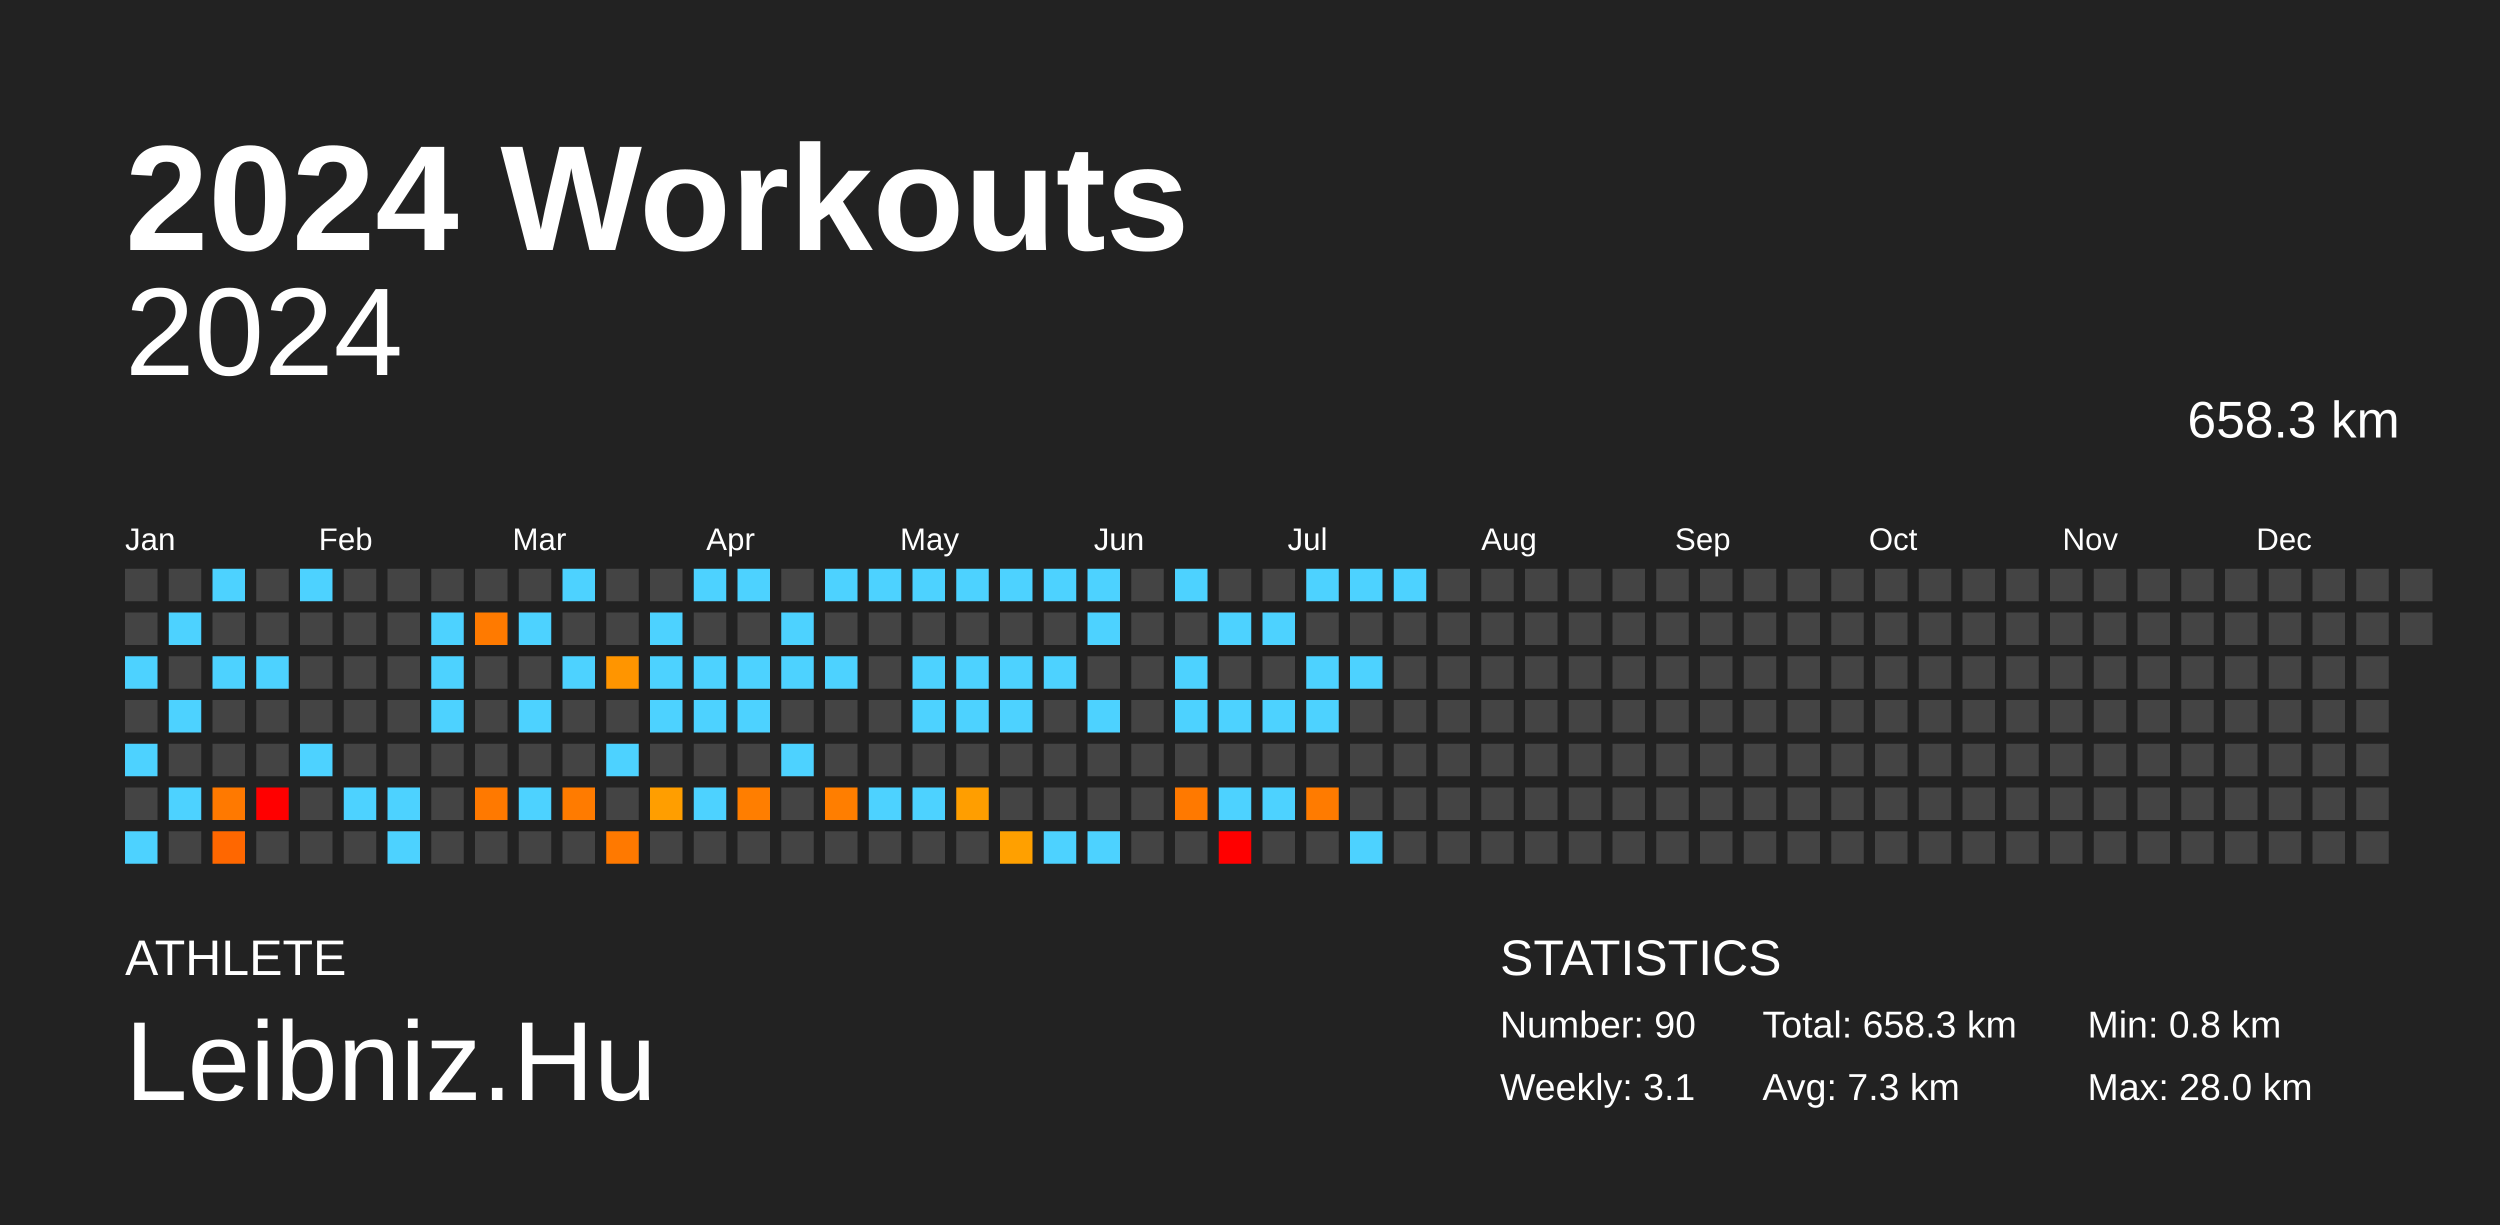
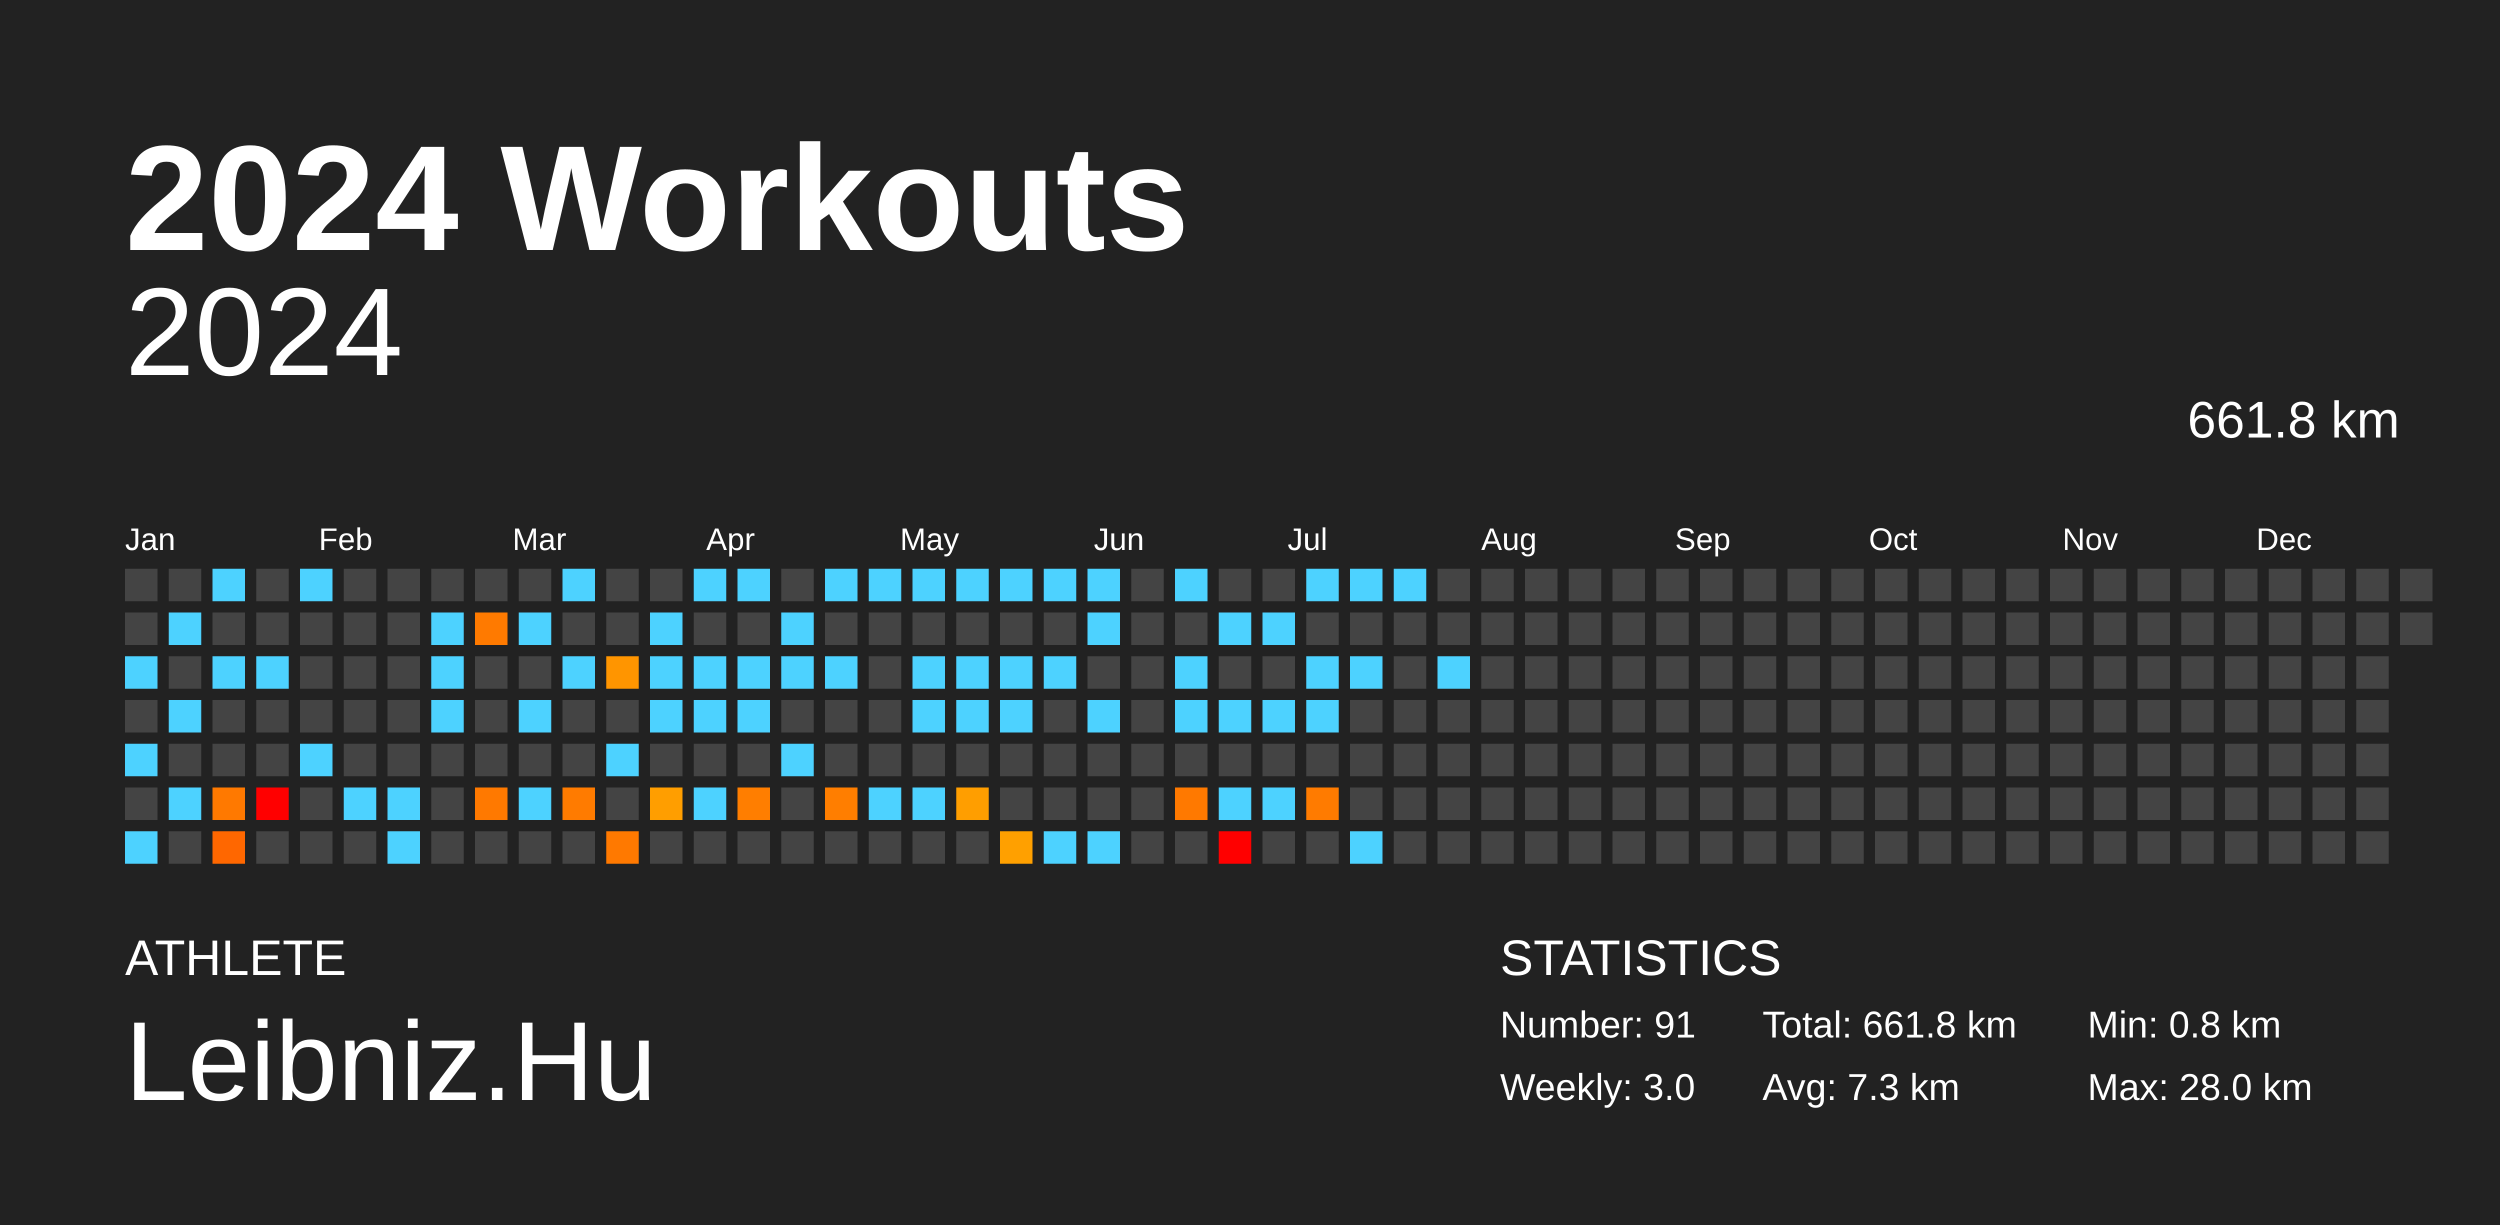
<svg xmlns="http://www.w3.org/2000/svg" baseProfile="full" height="98mm" version="1.1" viewBox="0,0,200,98" width="200mm">
  <defs />
  <rect fill="#222222" height="98" width="200" x="0" y="0" />
  <text fill="#FFFFFF" style="font-size:12px; font-family:Arial; font-weight:bold;" x="10" y="20">2024 Workouts</text>
  <text fill="#FFFFFF" style="font-size:4px; font-family:Arial" x="10" y="78">ATHLETE</text>
  <text fill="#FFFFFF" style="font-size:9px; font-family:Arial" x="10" y="88">Leibniz.Hu</text>
  <text fill="#FFFFFF" style="font-size:4px; font-family:Arial" x="120" y="78">STATISTICS</text>
-   <text fill="#FFFFFF" style="font-size:3px; font-family:Arial" x="120" y="83">Number: 90</text>
-   <text fill="#FFFFFF" style="font-size:3px; font-family:Arial" x="120" y="88">Weekly: 3.1</text>
-   <text fill="#FFFFFF" style="font-size:3px; font-family:Arial" x="141" y="83">Total: 658.3 km</text>
+   <text fill="#FFFFFF" style="font-size:3px; font-family:Arial" x="120" y="83">Number: 91</text>
+   <text fill="#FFFFFF" style="font-size:3px; font-family:Arial" x="120" y="88">Weekly: 3.0</text>
+   <text fill="#FFFFFF" style="font-size:3px; font-family:Arial" x="141" y="83">Total: 661.8 km</text>
  <text fill="#FFFFFF" style="font-size:3px; font-family:Arial" x="141" y="88">Avg: 7.3 km</text>
  <text fill="#FFFFFF" style="font-size:3px; font-family:Arial" x="167" y="83">Min: 0.8 km</text>
  <text fill="#FFFFFF" style="font-size:3px; font-family:Arial" x="167" y="88">Max: 28.0 km</text>
  <text alignment-baseline="hanging" fill="#FFFFFF" style="font-size:10.0px; font-family:Arial;" x="10" y="30">2024</text>
-   <text alignment-baseline="hanging" fill="#FFFFFF" style="font-size:4.125px; font-family:Arial;" x="175" y="35">658.3 km</text>
+   <text alignment-baseline="hanging" fill="#FFFFFF" style="font-size:4.125px; font-family:Arial;" x="175" y="35">661.8 km</text>
  <text fill="#FFFFFF" style="font-size:2.5px; font-family:Arial" x="10.0" y="44">Jan</text>
  <text fill="#FFFFFF" style="font-size:2.5px; font-family:Arial" x="25.5" y="44">Feb</text>
  <text fill="#FFFFFF" style="font-size:2.5px; font-family:Arial" x="41.0" y="44">Mar</text>
  <text fill="#FFFFFF" style="font-size:2.5px; font-family:Arial" x="56.5" y="44">Apr</text>
  <text fill="#FFFFFF" style="font-size:2.5px; font-family:Arial" x="72.0" y="44">May</text>
  <text fill="#FFFFFF" style="font-size:2.5px; font-family:Arial" x="87.5" y="44">Jun</text>
  <text fill="#FFFFFF" style="font-size:2.5px; font-family:Arial" x="103.0" y="44">Jul</text>
  <text fill="#FFFFFF" style="font-size:2.5px; font-family:Arial" x="118.5" y="44">Aug</text>
  <text fill="#FFFFFF" style="font-size:2.5px; font-family:Arial" x="134.0" y="44">Sep</text>
  <text fill="#FFFFFF" style="font-size:2.5px; font-family:Arial" x="149.5" y="44">Oct</text>
  <text fill="#FFFFFF" style="font-size:2.5px; font-family:Arial" x="165.0" y="44">Nov</text>
  <text fill="#FFFFFF" style="font-size:2.5px; font-family:Arial" x="180.5" y="44">Dec</text>
  <rect fill="#444444" height="2.6" width="2.6" x="10.0" y="45.5" />
  <rect fill="#444444" height="2.6" width="2.6" x="10.0" y="49.0" />
  <rect fill="#4dd2ff" height="2.6" width="2.6" x="10.0" y="52.5" />
  <rect fill="#444444" height="2.6" width="2.6" x="10.0" y="56.0" />
  <rect fill="#4dd2ff" height="2.6" width="2.6" x="10.0" y="59.5" />
  <rect fill="#444444" height="2.6" width="2.6" x="10.0" y="63.0" />
  <rect fill="#4dd2ff" height="2.6" width="2.6" x="10.0" y="66.5" />
  <rect fill="#444444" height="2.6" width="2.6" x="13.5" y="45.5" />
  <rect fill="#4dd2ff" height="2.6" width="2.6" x="13.5" y="49.0" />
  <rect fill="#444444" height="2.6" width="2.6" x="13.5" y="52.5" />
  <rect fill="#4dd2ff" height="2.6" width="2.6" x="13.5" y="56.0" />
  <rect fill="#444444" height="2.6" width="2.6" x="13.5" y="59.5" />
  <rect fill="#4dd2ff" height="2.6" width="2.6" x="13.5" y="63.0" />
  <rect fill="#444444" height="2.6" width="2.6" x="13.5" y="66.5" />
  <rect fill="#4dd2ff" height="2.6" width="2.6" x="17.0" y="45.5" />
  <rect fill="#444444" height="2.6" width="2.6" x="17.0" y="49.0" />
  <rect fill="#4dd2ff" height="2.6" width="2.6" x="17.0" y="52.5" />
  <rect fill="#444444" height="2.6" width="2.6" x="17.0" y="56.0" />
  <rect fill="#444444" height="2.6" width="2.6" x="17.0" y="59.5" />
  <rect fill="#ff7900" height="2.6" width="2.6" x="17.0" y="63.0" />
  <rect fill="#ff6700" height="2.6" width="2.6" x="17.0" y="66.5" />
  <rect fill="#444444" height="2.6" width="2.6" x="20.5" y="45.5" />
  <rect fill="#444444" height="2.6" width="2.6" x="20.5" y="49.0" />
  <rect fill="#4dd2ff" height="2.6" width="2.6" x="20.5" y="52.5" />
  <rect fill="#444444" height="2.6" width="2.6" x="20.5" y="56.0" />
  <rect fill="#444444" height="2.6" width="2.6" x="20.5" y="59.5" />
  <rect fill="red" height="2.6" width="2.6" x="20.5" y="63.0" />
  <rect fill="#444444" height="2.6" width="2.6" x="20.5" y="66.5" />
  <rect fill="#4dd2ff" height="2.6" width="2.6" x="24.0" y="45.5" />
  <rect fill="#444444" height="2.6" width="2.6" x="24.0" y="49.0" />
  <rect fill="#444444" height="2.6" width="2.6" x="24.0" y="52.5" />
  <rect fill="#444444" height="2.6" width="2.6" x="24.0" y="56.0" />
  <rect fill="#4dd2ff" height="2.6" width="2.6" x="24.0" y="59.5" />
  <rect fill="#444444" height="2.6" width="2.6" x="24.0" y="63.0" />
  <rect fill="#444444" height="2.6" width="2.6" x="24.0" y="66.5" />
  <rect fill="#444444" height="2.6" width="2.6" x="27.5" y="45.5" />
  <rect fill="#444444" height="2.6" width="2.6" x="27.5" y="49.0" />
  <rect fill="#444444" height="2.6" width="2.6" x="27.5" y="52.5" />
  <rect fill="#444444" height="2.6" width="2.6" x="27.5" y="56.0" />
  <rect fill="#444444" height="2.6" width="2.6" x="27.5" y="59.5" />
  <rect fill="#4dd2ff" height="2.6" width="2.6" x="27.5" y="63.0" />
  <rect fill="#444444" height="2.6" width="2.6" x="27.5" y="66.5" />
  <rect fill="#444444" height="2.6" width="2.6" x="31.0" y="45.5" />
  <rect fill="#444444" height="2.6" width="2.6" x="31.0" y="49.0" />
  <rect fill="#444444" height="2.6" width="2.6" x="31.0" y="52.5" />
  <rect fill="#444444" height="2.6" width="2.6" x="31.0" y="56.0" />
  <rect fill="#444444" height="2.6" width="2.6" x="31.0" y="59.5" />
  <rect fill="#4dd2ff" height="2.6" width="2.6" x="31.0" y="63.0" />
  <rect fill="#4dd2ff" height="2.6" width="2.6" x="31.0" y="66.5" />
  <rect fill="#444444" height="2.6" width="2.6" x="34.5" y="45.5" />
  <rect fill="#4dd2ff" height="2.6" width="2.6" x="34.5" y="49.0" />
  <rect fill="#4dd2ff" height="2.6" width="2.6" x="34.5" y="52.5" />
  <rect fill="#4dd2ff" height="2.6" width="2.6" x="34.5" y="56.0" />
  <rect fill="#444444" height="2.6" width="2.6" x="34.5" y="59.5" />
  <rect fill="#444444" height="2.6" width="2.6" x="34.5" y="63.0" />
  <rect fill="#444444" height="2.6" width="2.6" x="34.5" y="66.5" />
  <rect fill="#444444" height="2.6" width="2.6" x="38.0" y="45.5" />
  <rect fill="#ff7a00" height="2.6" width="2.6" x="38.0" y="49.0" />
  <rect fill="#444444" height="2.6" width="2.6" x="38.0" y="52.5" />
  <rect fill="#444444" height="2.6" width="2.6" x="38.0" y="56.0" />
  <rect fill="#444444" height="2.6" width="2.6" x="38.0" y="59.5" />
  <rect fill="#ff7900" height="2.6" width="2.6" x="38.0" y="63.0" />
  <rect fill="#444444" height="2.6" width="2.6" x="38.0" y="66.5" />
  <rect fill="#444444" height="2.6" width="2.6" x="41.5" y="45.5" />
  <rect fill="#4dd2ff" height="2.6" width="2.6" x="41.5" y="49.0" />
  <rect fill="#444444" height="2.6" width="2.6" x="41.5" y="52.5" />
  <rect fill="#4dd2ff" height="2.6" width="2.6" x="41.5" y="56.0" />
  <rect fill="#444444" height="2.6" width="2.6" x="41.5" y="59.5" />
  <rect fill="#4dd2ff" height="2.6" width="2.6" x="41.5" y="63.0" />
  <rect fill="#444444" height="2.6" width="2.6" x="41.5" y="66.5" />
  <rect fill="#4dd2ff" height="2.6" width="2.6" x="45.0" y="45.5" />
  <rect fill="#444444" height="2.6" width="2.6" x="45.0" y="49.0" />
  <rect fill="#4dd2ff" height="2.6" width="2.6" x="45.0" y="52.5" />
  <rect fill="#444444" height="2.6" width="2.6" x="45.0" y="56.0" />
  <rect fill="#444444" height="2.6" width="2.6" x="45.0" y="59.5" />
  <rect fill="#ff7b00" height="2.6" width="2.6" x="45.0" y="63.0" />
  <rect fill="#444444" height="2.6" width="2.6" x="45.0" y="66.5" />
  <rect fill="#444444" height="2.6" width="2.6" x="48.5" y="45.5" />
  <rect fill="#444444" height="2.6" width="2.6" x="48.5" y="49.0" />
  <rect fill="#ff9500" height="2.6" width="2.6" x="48.5" y="52.5" />
  <rect fill="#444444" height="2.6" width="2.6" x="48.5" y="56.0" />
  <rect fill="#4dd2ff" height="2.6" width="2.6" x="48.5" y="59.5" />
  <rect fill="#444444" height="2.6" width="2.6" x="48.5" y="63.0" />
  <rect fill="#ff7900" height="2.6" width="2.6" x="48.5" y="66.5" />
  <rect fill="#444444" height="2.6" width="2.6" x="52.0" y="45.5" />
  <rect fill="#4dd2ff" height="2.6" width="2.6" x="52.0" y="49.0" />
  <rect fill="#4dd2ff" height="2.6" width="2.6" x="52.0" y="52.5" />
  <rect fill="#4dd2ff" height="2.6" width="2.6" x="52.0" y="56.0" />
  <rect fill="#444444" height="2.6" width="2.6" x="52.0" y="59.5" />
  <rect fill="#ff9e00" height="2.6" width="2.6" x="52.0" y="63.0" />
  <rect fill="#444444" height="2.6" width="2.6" x="52.0" y="66.5" />
  <rect fill="#4dd2ff" height="2.6" width="2.6" x="55.5" y="45.5" />
  <rect fill="#444444" height="2.6" width="2.6" x="55.5" y="49.0" />
  <rect fill="#4dd2ff" height="2.6" width="2.6" x="55.5" y="52.5" />
  <rect fill="#4dd2ff" height="2.6" width="2.6" x="55.5" y="56.0" />
  <rect fill="#444444" height="2.6" width="2.6" x="55.5" y="59.5" />
  <rect fill="#4dd2ff" height="2.6" width="2.6" x="55.5" y="63.0" />
  <rect fill="#444444" height="2.6" width="2.6" x="55.5" y="66.5" />
  <rect fill="#4dd2ff" height="2.6" width="2.6" x="59.0" y="45.5" />
  <rect fill="#444444" height="2.6" width="2.6" x="59.0" y="49.0" />
  <rect fill="#4dd2ff" height="2.6" width="2.6" x="59.0" y="52.5" />
  <rect fill="#4dd2ff" height="2.6" width="2.6" x="59.0" y="56.0" />
  <rect fill="#444444" height="2.6" width="2.6" x="59.0" y="59.5" />
  <rect fill="#ff7e00" height="2.6" width="2.6" x="59.0" y="63.0" />
  <rect fill="#444444" height="2.6" width="2.6" x="59.0" y="66.5" />
  <rect fill="#444444" height="2.6" width="2.6" x="62.5" y="45.5" />
  <rect fill="#4dd2ff" height="2.6" width="2.6" x="62.5" y="49.0" />
  <rect fill="#4dd2ff" height="2.6" width="2.6" x="62.5" y="52.5" />
  <rect fill="#444444" height="2.6" width="2.6" x="62.5" y="56.0" />
  <rect fill="#4dd2ff" height="2.6" width="2.6" x="62.5" y="59.5" />
  <rect fill="#444444" height="2.6" width="2.6" x="62.5" y="63.0" />
  <rect fill="#444444" height="2.6" width="2.6" x="62.5" y="66.5" />
  <rect fill="#4dd2ff" height="2.6" width="2.6" x="66.0" y="45.5" />
  <rect fill="#444444" height="2.6" width="2.6" x="66.0" y="49.0" />
  <rect fill="#4dd2ff" height="2.6" width="2.6" x="66.0" y="52.5" />
  <rect fill="#444444" height="2.6" width="2.6" x="66.0" y="56.0" />
  <rect fill="#444444" height="2.6" width="2.6" x="66.0" y="59.5" />
  <rect fill="#ff7e00" height="2.6" width="2.6" x="66.0" y="63.0" />
  <rect fill="#444444" height="2.6" width="2.6" x="66.0" y="66.5" />
  <rect fill="#4dd2ff" height="2.6" width="2.6" x="69.5" y="45.5" />
  <rect fill="#444444" height="2.6" width="2.6" x="69.5" y="49.0" />
  <rect fill="#444444" height="2.6" width="2.6" x="69.5" y="52.5" />
  <rect fill="#444444" height="2.6" width="2.6" x="69.5" y="56.0" />
  <rect fill="#444444" height="2.6" width="2.6" x="69.5" y="59.5" />
  <rect fill="#4dd2ff" height="2.6" width="2.6" x="69.5" y="63.0" />
  <rect fill="#444444" height="2.6" width="2.6" x="69.5" y="66.5" />
  <rect fill="#4dd2ff" height="2.6" width="2.6" x="73.0" y="45.5" />
  <rect fill="#444444" height="2.6" width="2.6" x="73.0" y="49.0" />
  <rect fill="#4dd2ff" height="2.6" width="2.6" x="73.0" y="52.5" />
  <rect fill="#4dd2ff" height="2.6" width="2.6" x="73.0" y="56.0" />
  <rect fill="#444444" height="2.6" width="2.6" x="73.0" y="59.5" />
  <rect fill="#4dd2ff" height="2.6" width="2.6" x="73.0" y="63.0" />
  <rect fill="#444444" height="2.6" width="2.6" x="73.0" y="66.5" />
  <rect fill="#4dd2ff" height="2.6" width="2.6" x="76.5" y="45.5" />
  <rect fill="#444444" height="2.6" width="2.6" x="76.5" y="49.0" />
  <rect fill="#4dd2ff" height="2.6" width="2.6" x="76.5" y="52.5" />
  <rect fill="#4dd2ff" height="2.6" width="2.6" x="76.5" y="56.0" />
  <rect fill="#444444" height="2.6" width="2.6" x="76.5" y="59.5" />
  <rect fill="#ff9e00" height="2.6" width="2.6" x="76.5" y="63.0" />
  <rect fill="#444444" height="2.6" width="2.6" x="76.5" y="66.5" />
  <rect fill="#4dd2ff" height="2.6" width="2.6" x="80.0" y="45.5" />
  <rect fill="#444444" height="2.6" width="2.6" x="80.0" y="49.0" />
  <rect fill="#4dd2ff" height="2.6" width="2.6" x="80.0" y="52.5" />
  <rect fill="#4dd2ff" height="2.6" width="2.6" x="80.0" y="56.0" />
  <rect fill="#444444" height="2.6" width="2.6" x="80.0" y="59.5" />
  <rect fill="#444444" height="2.6" width="2.6" x="80.0" y="63.0" />
  <rect fill="#ffa000" height="2.6" width="2.6" x="80.0" y="66.5" />
  <rect fill="#4dd2ff" height="2.6" width="2.6" x="83.5" y="45.5" />
  <rect fill="#444444" height="2.6" width="2.6" x="83.5" y="49.0" />
  <rect fill="#4dd2ff" height="2.6" width="2.6" x="83.5" y="52.5" />
  <rect fill="#444444" height="2.6" width="2.6" x="83.5" y="56.0" />
  <rect fill="#444444" height="2.6" width="2.6" x="83.5" y="59.5" />
  <rect fill="#444444" height="2.6" width="2.6" x="83.5" y="63.0" />
  <rect fill="#4dd2ff" height="2.6" width="2.6" x="83.5" y="66.5" />
  <rect fill="#4dd2ff" height="2.6" width="2.6" x="87.0" y="45.5" />
  <rect fill="#4dd2ff" height="2.6" width="2.6" x="87.0" y="49.0" />
  <rect fill="#444444" height="2.6" width="2.6" x="87.0" y="52.5" />
  <rect fill="#4dd2ff" height="2.6" width="2.6" x="87.0" y="56.0" />
  <rect fill="#444444" height="2.6" width="2.6" x="87.0" y="59.5" />
  <rect fill="#444444" height="2.6" width="2.6" x="87.0" y="63.0" />
  <rect fill="#4dd2ff" height="2.6" width="2.6" x="87.0" y="66.5" />
  <rect fill="#444444" height="2.6" width="2.6" x="90.5" y="45.5" />
  <rect fill="#444444" height="2.6" width="2.6" x="90.5" y="49.0" />
  <rect fill="#444444" height="2.6" width="2.6" x="90.5" y="52.5" />
  <rect fill="#444444" height="2.6" width="2.6" x="90.5" y="56.0" />
  <rect fill="#444444" height="2.6" width="2.6" x="90.5" y="59.5" />
  <rect fill="#444444" height="2.6" width="2.6" x="90.5" y="63.0" />
  <rect fill="#444444" height="2.6" width="2.6" x="90.5" y="66.5" />
  <rect fill="#4dd2ff" height="2.6" width="2.6" x="94.0" y="45.5" />
  <rect fill="#444444" height="2.6" width="2.6" x="94.0" y="49.0" />
  <rect fill="#4dd2ff" height="2.6" width="2.6" x="94.0" y="52.5" />
  <rect fill="#4dd2ff" height="2.6" width="2.6" x="94.0" y="56.0" />
  <rect fill="#444444" height="2.6" width="2.6" x="94.0" y="59.5" />
  <rect fill="#ff7900" height="2.6" width="2.6" x="94.0" y="63.0" />
  <rect fill="#444444" height="2.6" width="2.6" x="94.0" y="66.5" />
  <rect fill="#444444" height="2.6" width="2.6" x="97.5" y="45.5" />
  <rect fill="#4dd2ff" height="2.6" width="2.6" x="97.5" y="49.0" />
  <rect fill="#444444" height="2.6" width="2.6" x="97.5" y="52.5" />
  <rect fill="#4dd2ff" height="2.6" width="2.6" x="97.5" y="56.0" />
  <rect fill="#444444" height="2.6" width="2.6" x="97.5" y="59.5" />
  <rect fill="#4dd2ff" height="2.6" width="2.6" x="97.5" y="63.0" />
  <rect fill="red" height="2.6" width="2.6" x="97.5" y="66.5" />
  <rect fill="#444444" height="2.6" width="2.6" x="101.0" y="45.5" />
  <rect fill="#4dd2ff" height="2.6" width="2.6" x="101.0" y="49.0" />
  <rect fill="#444444" height="2.6" width="2.6" x="101.0" y="52.5" />
  <rect fill="#4dd2ff" height="2.6" width="2.6" x="101.0" y="56.0" />
  <rect fill="#444444" height="2.6" width="2.6" x="101.0" y="59.5" />
  <rect fill="#4dd2ff" height="2.6" width="2.6" x="101.0" y="63.0" />
  <rect fill="#444444" height="2.6" width="2.6" x="101.0" y="66.5" />
  <rect fill="#4dd2ff" height="2.6" width="2.6" x="104.5" y="45.5" />
  <rect fill="#444444" height="2.6" width="2.6" x="104.5" y="49.0" />
  <rect fill="#4dd2ff" height="2.6" width="2.6" x="104.5" y="52.5" />
  <rect fill="#4dd2ff" height="2.6" width="2.6" x="104.5" y="56.0" />
  <rect fill="#444444" height="2.6" width="2.6" x="104.5" y="59.5" />
  <rect fill="#ff7b00" height="2.6" width="2.6" x="104.5" y="63.0" />
  <rect fill="#444444" height="2.6" width="2.6" x="104.5" y="66.5" />
  <rect fill="#4dd2ff" height="2.6" width="2.6" x="108.0" y="45.5" />
  <rect fill="#444444" height="2.6" width="2.6" x="108.0" y="49.0" />
  <rect fill="#4dd2ff" height="2.6" width="2.6" x="108.0" y="52.5" />
  <rect fill="#444444" height="2.6" width="2.6" x="108.0" y="56.0" />
  <rect fill="#444444" height="2.6" width="2.6" x="108.0" y="59.5" />
  <rect fill="#444444" height="2.6" width="2.6" x="108.0" y="63.0" />
  <rect fill="#4dd2ff" height="2.6" width="2.6" x="108.0" y="66.5" />
  <rect fill="#4dd2ff" height="2.6" width="2.6" x="111.5" y="45.5" />
  <rect fill="#444444" height="2.6" width="2.6" x="111.5" y="49.0" />
  <rect fill="#444444" height="2.6" width="2.6" x="111.5" y="52.5" />
  <rect fill="#444444" height="2.6" width="2.6" x="111.5" y="56.0" />
  <rect fill="#444444" height="2.6" width="2.6" x="111.5" y="59.5" />
  <rect fill="#444444" height="2.6" width="2.6" x="111.5" y="63.0" />
  <rect fill="#444444" height="2.6" width="2.6" x="111.5" y="66.5" />
  <rect fill="#444444" height="2.6" width="2.6" x="115.0" y="45.5" />
  <rect fill="#444444" height="2.6" width="2.6" x="115.0" y="49.0" />
-   <rect fill="#444444" height="2.6" width="2.6" x="115.0" y="52.5" />
+   <rect fill="#4dd2ff" height="2.6" width="2.6" x="115.0" y="52.5" />
  <rect fill="#444444" height="2.6" width="2.6" x="115.0" y="56.0" />
  <rect fill="#444444" height="2.6" width="2.6" x="115.0" y="59.5" />
  <rect fill="#444444" height="2.6" width="2.6" x="115.0" y="63.0" />
  <rect fill="#444444" height="2.6" width="2.6" x="115.0" y="66.5" />
  <rect fill="#444444" height="2.6" width="2.6" x="118.5" y="45.5" />
  <rect fill="#444444" height="2.6" width="2.6" x="118.5" y="49.0" />
  <rect fill="#444444" height="2.6" width="2.6" x="118.5" y="52.5" />
  <rect fill="#444444" height="2.6" width="2.6" x="118.5" y="56.0" />
  <rect fill="#444444" height="2.6" width="2.6" x="118.5" y="59.5" />
  <rect fill="#444444" height="2.6" width="2.6" x="118.5" y="63.0" />
  <rect fill="#444444" height="2.6" width="2.6" x="118.5" y="66.5" />
  <rect fill="#444444" height="2.6" width="2.6" x="122.0" y="45.5" />
  <rect fill="#444444" height="2.6" width="2.6" x="122.0" y="49.0" />
  <rect fill="#444444" height="2.6" width="2.6" x="122.0" y="52.5" />
  <rect fill="#444444" height="2.6" width="2.6" x="122.0" y="56.0" />
  <rect fill="#444444" height="2.6" width="2.6" x="122.0" y="59.5" />
  <rect fill="#444444" height="2.6" width="2.6" x="122.0" y="63.0" />
  <rect fill="#444444" height="2.6" width="2.6" x="122.0" y="66.5" />
  <rect fill="#444444" height="2.6" width="2.6" x="125.5" y="45.5" />
  <rect fill="#444444" height="2.6" width="2.6" x="125.5" y="49.0" />
  <rect fill="#444444" height="2.6" width="2.6" x="125.5" y="52.5" />
  <rect fill="#444444" height="2.6" width="2.6" x="125.5" y="56.0" />
  <rect fill="#444444" height="2.6" width="2.6" x="125.5" y="59.5" />
  <rect fill="#444444" height="2.6" width="2.6" x="125.5" y="63.0" />
  <rect fill="#444444" height="2.6" width="2.6" x="125.5" y="66.5" />
  <rect fill="#444444" height="2.6" width="2.6" x="129.0" y="45.5" />
  <rect fill="#444444" height="2.6" width="2.6" x="129.0" y="49.0" />
  <rect fill="#444444" height="2.6" width="2.6" x="129.0" y="52.5" />
  <rect fill="#444444" height="2.6" width="2.6" x="129.0" y="56.0" />
  <rect fill="#444444" height="2.6" width="2.6" x="129.0" y="59.5" />
  <rect fill="#444444" height="2.6" width="2.6" x="129.0" y="63.0" />
  <rect fill="#444444" height="2.6" width="2.6" x="129.0" y="66.5" />
  <rect fill="#444444" height="2.6" width="2.6" x="132.5" y="45.5" />
  <rect fill="#444444" height="2.6" width="2.6" x="132.5" y="49.0" />
  <rect fill="#444444" height="2.6" width="2.6" x="132.5" y="52.5" />
  <rect fill="#444444" height="2.6" width="2.6" x="132.5" y="56.0" />
  <rect fill="#444444" height="2.6" width="2.6" x="132.5" y="59.5" />
  <rect fill="#444444" height="2.6" width="2.6" x="132.5" y="63.0" />
  <rect fill="#444444" height="2.6" width="2.6" x="132.5" y="66.5" />
  <rect fill="#444444" height="2.6" width="2.6" x="136.0" y="45.5" />
  <rect fill="#444444" height="2.6" width="2.6" x="136.0" y="49.0" />
  <rect fill="#444444" height="2.6" width="2.6" x="136.0" y="52.5" />
  <rect fill="#444444" height="2.6" width="2.6" x="136.0" y="56.0" />
  <rect fill="#444444" height="2.6" width="2.6" x="136.0" y="59.5" />
  <rect fill="#444444" height="2.6" width="2.6" x="136.0" y="63.0" />
  <rect fill="#444444" height="2.6" width="2.6" x="136.0" y="66.5" />
  <rect fill="#444444" height="2.6" width="2.6" x="139.5" y="45.5" />
  <rect fill="#444444" height="2.6" width="2.6" x="139.5" y="49.0" />
  <rect fill="#444444" height="2.6" width="2.6" x="139.5" y="52.5" />
  <rect fill="#444444" height="2.6" width="2.6" x="139.5" y="56.0" />
  <rect fill="#444444" height="2.6" width="2.6" x="139.5" y="59.5" />
  <rect fill="#444444" height="2.6" width="2.6" x="139.5" y="63.0" />
  <rect fill="#444444" height="2.6" width="2.6" x="139.5" y="66.5" />
  <rect fill="#444444" height="2.6" width="2.6" x="143.0" y="45.5" />
  <rect fill="#444444" height="2.6" width="2.6" x="143.0" y="49.0" />
  <rect fill="#444444" height="2.6" width="2.6" x="143.0" y="52.5" />
  <rect fill="#444444" height="2.6" width="2.6" x="143.0" y="56.0" />
  <rect fill="#444444" height="2.6" width="2.6" x="143.0" y="59.5" />
  <rect fill="#444444" height="2.6" width="2.6" x="143.0" y="63.0" />
  <rect fill="#444444" height="2.6" width="2.6" x="143.0" y="66.5" />
  <rect fill="#444444" height="2.6" width="2.6" x="146.5" y="45.5" />
  <rect fill="#444444" height="2.6" width="2.6" x="146.5" y="49.0" />
  <rect fill="#444444" height="2.6" width="2.6" x="146.5" y="52.5" />
  <rect fill="#444444" height="2.6" width="2.6" x="146.5" y="56.0" />
  <rect fill="#444444" height="2.6" width="2.6" x="146.5" y="59.5" />
  <rect fill="#444444" height="2.6" width="2.6" x="146.5" y="63.0" />
  <rect fill="#444444" height="2.6" width="2.6" x="146.5" y="66.5" />
  <rect fill="#444444" height="2.6" width="2.6" x="150.0" y="45.5" />
  <rect fill="#444444" height="2.6" width="2.6" x="150.0" y="49.0" />
  <rect fill="#444444" height="2.6" width="2.6" x="150.0" y="52.5" />
  <rect fill="#444444" height="2.6" width="2.6" x="150.0" y="56.0" />
  <rect fill="#444444" height="2.6" width="2.6" x="150.0" y="59.5" />
  <rect fill="#444444" height="2.6" width="2.6" x="150.0" y="63.0" />
  <rect fill="#444444" height="2.6" width="2.6" x="150.0" y="66.5" />
  <rect fill="#444444" height="2.6" width="2.6" x="153.5" y="45.5" />
  <rect fill="#444444" height="2.6" width="2.6" x="153.5" y="49.0" />
  <rect fill="#444444" height="2.6" width="2.6" x="153.5" y="52.5" />
  <rect fill="#444444" height="2.6" width="2.6" x="153.5" y="56.0" />
  <rect fill="#444444" height="2.6" width="2.6" x="153.5" y="59.5" />
  <rect fill="#444444" height="2.6" width="2.6" x="153.5" y="63.0" />
  <rect fill="#444444" height="2.6" width="2.6" x="153.5" y="66.5" />
  <rect fill="#444444" height="2.6" width="2.6" x="157.0" y="45.5" />
  <rect fill="#444444" height="2.6" width="2.6" x="157.0" y="49.0" />
  <rect fill="#444444" height="2.6" width="2.6" x="157.0" y="52.5" />
  <rect fill="#444444" height="2.6" width="2.6" x="157.0" y="56.0" />
  <rect fill="#444444" height="2.6" width="2.6" x="157.0" y="59.5" />
  <rect fill="#444444" height="2.6" width="2.6" x="157.0" y="63.0" />
  <rect fill="#444444" height="2.6" width="2.6" x="157.0" y="66.5" />
  <rect fill="#444444" height="2.6" width="2.6" x="160.5" y="45.5" />
  <rect fill="#444444" height="2.6" width="2.6" x="160.5" y="49.0" />
  <rect fill="#444444" height="2.6" width="2.6" x="160.5" y="52.5" />
  <rect fill="#444444" height="2.6" width="2.6" x="160.5" y="56.0" />
  <rect fill="#444444" height="2.6" width="2.6" x="160.5" y="59.5" />
  <rect fill="#444444" height="2.6" width="2.6" x="160.5" y="63.0" />
  <rect fill="#444444" height="2.6" width="2.6" x="160.5" y="66.5" />
  <rect fill="#444444" height="2.6" width="2.6" x="164.0" y="45.5" />
  <rect fill="#444444" height="2.6" width="2.6" x="164.0" y="49.0" />
  <rect fill="#444444" height="2.6" width="2.6" x="164.0" y="52.5" />
  <rect fill="#444444" height="2.6" width="2.6" x="164.0" y="56.0" />
  <rect fill="#444444" height="2.6" width="2.6" x="164.0" y="59.5" />
  <rect fill="#444444" height="2.6" width="2.6" x="164.0" y="63.0" />
  <rect fill="#444444" height="2.6" width="2.6" x="164.0" y="66.5" />
  <rect fill="#444444" height="2.6" width="2.6" x="167.5" y="45.5" />
  <rect fill="#444444" height="2.6" width="2.6" x="167.5" y="49.0" />
  <rect fill="#444444" height="2.6" width="2.6" x="167.5" y="52.5" />
  <rect fill="#444444" height="2.6" width="2.6" x="167.5" y="56.0" />
  <rect fill="#444444" height="2.6" width="2.6" x="167.5" y="59.5" />
  <rect fill="#444444" height="2.6" width="2.6" x="167.5" y="63.0" />
  <rect fill="#444444" height="2.6" width="2.6" x="167.5" y="66.5" />
  <rect fill="#444444" height="2.6" width="2.6" x="171.0" y="45.5" />
  <rect fill="#444444" height="2.6" width="2.6" x="171.0" y="49.0" />
  <rect fill="#444444" height="2.6" width="2.6" x="171.0" y="52.5" />
  <rect fill="#444444" height="2.6" width="2.6" x="171.0" y="56.0" />
  <rect fill="#444444" height="2.6" width="2.6" x="171.0" y="59.5" />
  <rect fill="#444444" height="2.6" width="2.6" x="171.0" y="63.0" />
  <rect fill="#444444" height="2.6" width="2.6" x="171.0" y="66.5" />
  <rect fill="#444444" height="2.6" width="2.6" x="174.5" y="45.5" />
  <rect fill="#444444" height="2.6" width="2.6" x="174.5" y="49.0" />
  <rect fill="#444444" height="2.6" width="2.6" x="174.5" y="52.5" />
  <rect fill="#444444" height="2.6" width="2.6" x="174.5" y="56.0" />
  <rect fill="#444444" height="2.6" width="2.6" x="174.5" y="59.5" />
  <rect fill="#444444" height="2.6" width="2.6" x="174.5" y="63.0" />
  <rect fill="#444444" height="2.6" width="2.6" x="174.5" y="66.5" />
  <rect fill="#444444" height="2.6" width="2.6" x="178.0" y="45.5" />
  <rect fill="#444444" height="2.6" width="2.6" x="178.0" y="49.0" />
  <rect fill="#444444" height="2.6" width="2.6" x="178.0" y="52.5" />
  <rect fill="#444444" height="2.6" width="2.6" x="178.0" y="56.0" />
  <rect fill="#444444" height="2.6" width="2.6" x="178.0" y="59.5" />
  <rect fill="#444444" height="2.6" width="2.6" x="178.0" y="63.0" />
  <rect fill="#444444" height="2.6" width="2.6" x="178.0" y="66.5" />
  <rect fill="#444444" height="2.6" width="2.6" x="181.5" y="45.5" />
  <rect fill="#444444" height="2.6" width="2.6" x="181.5" y="49.0" />
  <rect fill="#444444" height="2.6" width="2.6" x="181.5" y="52.5" />
  <rect fill="#444444" height="2.6" width="2.6" x="181.5" y="56.0" />
  <rect fill="#444444" height="2.6" width="2.6" x="181.5" y="59.5" />
  <rect fill="#444444" height="2.6" width="2.6" x="181.5" y="63.0" />
  <rect fill="#444444" height="2.6" width="2.6" x="181.5" y="66.5" />
  <rect fill="#444444" height="2.6" width="2.6" x="185.0" y="45.5" />
  <rect fill="#444444" height="2.6" width="2.6" x="185.0" y="49.0" />
  <rect fill="#444444" height="2.6" width="2.6" x="185.0" y="52.5" />
  <rect fill="#444444" height="2.6" width="2.6" x="185.0" y="56.0" />
  <rect fill="#444444" height="2.6" width="2.6" x="185.0" y="59.5" />
  <rect fill="#444444" height="2.6" width="2.6" x="185.0" y="63.0" />
  <rect fill="#444444" height="2.6" width="2.6" x="185.0" y="66.5" />
  <rect fill="#444444" height="2.6" width="2.6" x="188.5" y="45.5" />
  <rect fill="#444444" height="2.6" width="2.6" x="188.5" y="49.0" />
  <rect fill="#444444" height="2.6" width="2.6" x="188.5" y="52.5" />
  <rect fill="#444444" height="2.6" width="2.6" x="188.5" y="56.0" />
  <rect fill="#444444" height="2.6" width="2.6" x="188.5" y="59.5" />
  <rect fill="#444444" height="2.6" width="2.6" x="188.5" y="63.0" />
  <rect fill="#444444" height="2.6" width="2.6" x="188.5" y="66.5" />
  <rect fill="#444444" height="2.6" width="2.6" x="192.0" y="45.5" />
  <rect fill="#444444" height="2.6" width="2.6" x="192.0" y="49.0" />
</svg>
